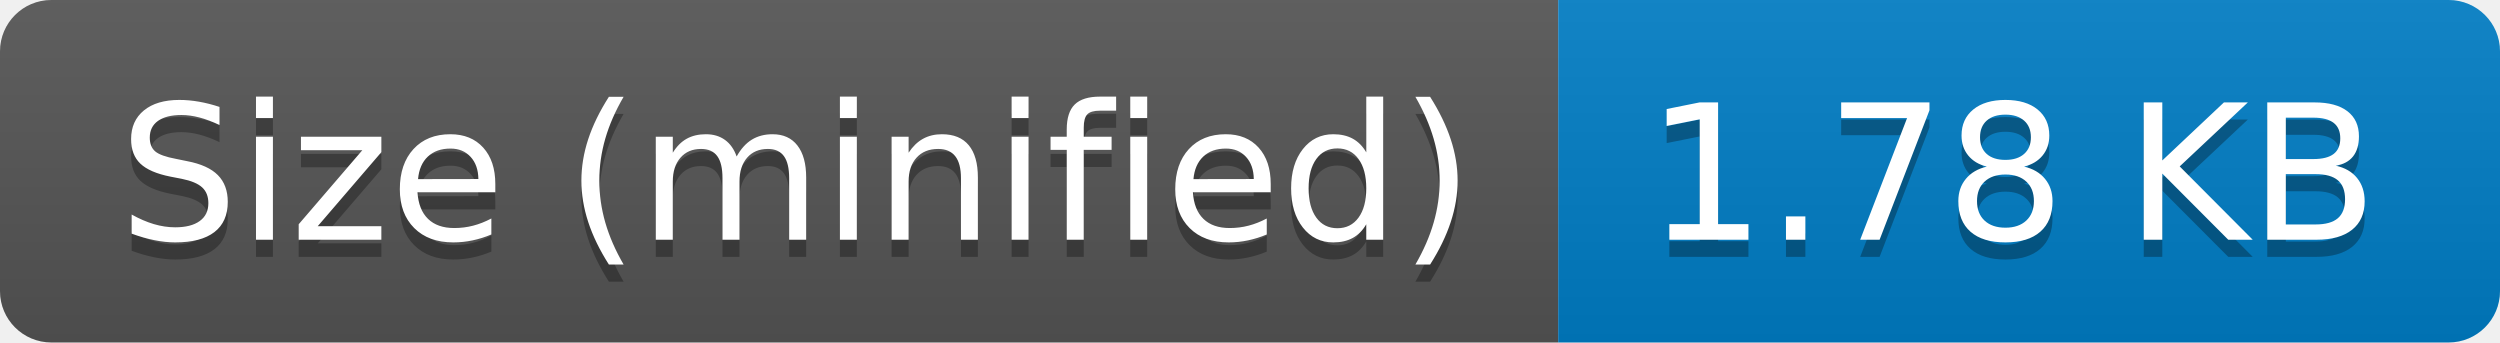
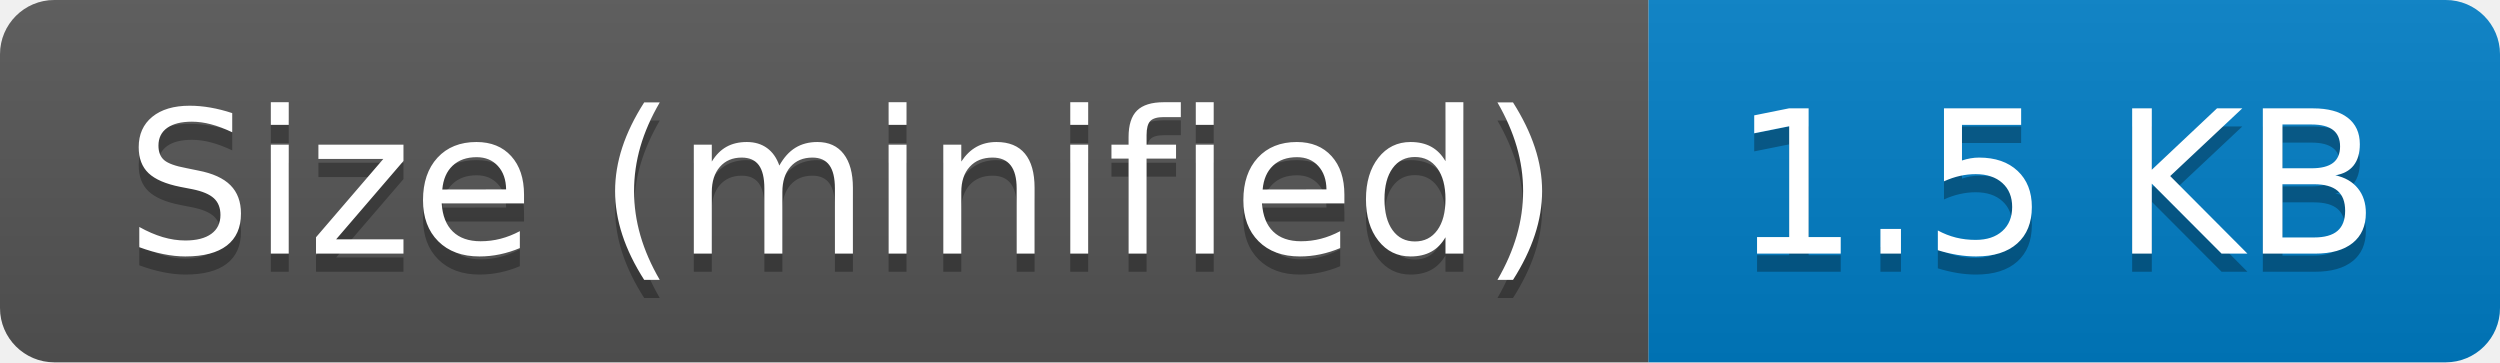
- <svg xmlns="http://www.w3.org/2000/svg" width="146" height="20" role="img" aria-label="Size (minified): 1.78 KB">
+ <svg xmlns="http://www.w3.org/2000/svg" width="138" height="20" role="img" aria-label="Size (minified): 1.5 KB">
  <linearGradient id="s" x2="0" y2="100%">
    <stop offset="0" stop-color="#bbb" stop-opacity=".1" />
    <stop offset="1" stop-opacity=".1" />
  </linearGradient>
  <clipPath id="r">
-     <rect width="146" height="20" rx="3" fill="#fff" />
+     <rect width="138" height="20" rx="3" fill="#fff" />
  </clipPath>
  <g clip-path="url(#r)">
    <rect width="91" height="20" fill="#555" />
-     <rect x="91" width="55" height="20" fill="#007ec6" />
-     <rect width="146" height="20" fill="url(#s)" />
+     <rect x="91" width="47" height="20" fill="#007ec6" />
+     <rect width="138" height="20" fill="url(#s)" />
  </g>
  <g fill="#fff" text-anchor="middle" font-family="Verdana,Geneva,DejaVu Sans,sans-serif" text-rendering="geometricPrecision" font-size="110">
    <text aria-hidden="true" x="465" y="150" fill="#010101" fill-opacity=".3" transform="scale(.1)" textLength="810">Size (minified)</text>
    <text x="465" y="140" transform="scale(.1)" fill="#fff" textLength="810">Size (minified)</text>
-     <text aria-hidden="true" x="1175" y="150" fill="#010101" fill-opacity=".3" transform="scale(.1)" textLength="450">1.78 KB</text>
-     <text x="1175" y="140" transform="scale(.1)" fill="#fff" textLength="450">1.78 KB</text>
+     <text aria-hidden="true" x="1135" y="150" fill="#010101" fill-opacity=".3" transform="scale(.1)" textLength="370">1.5 KB</text>
+     <text x="1135" y="140" transform="scale(.1)" fill="#fff" textLength="370">1.5 KB</text>
  </g>
</svg>
